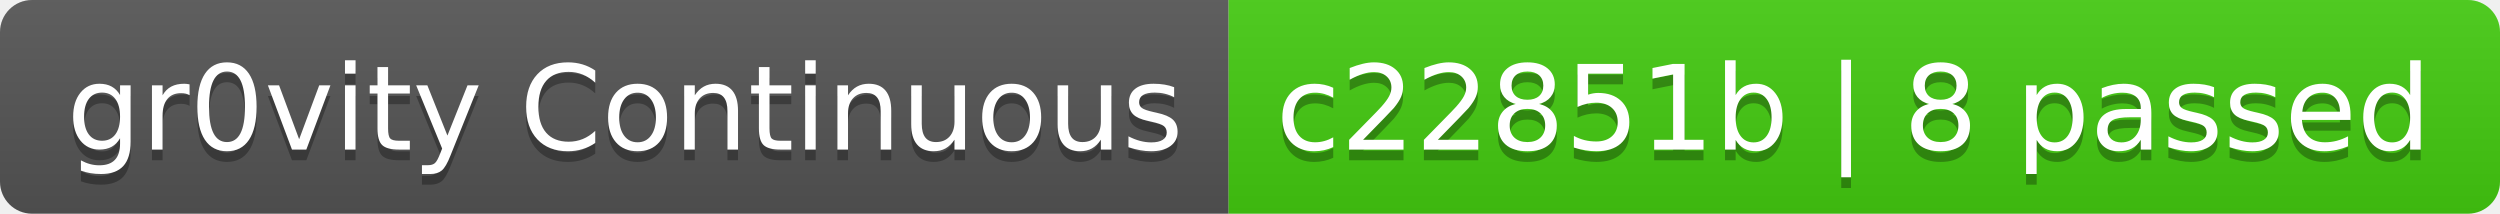
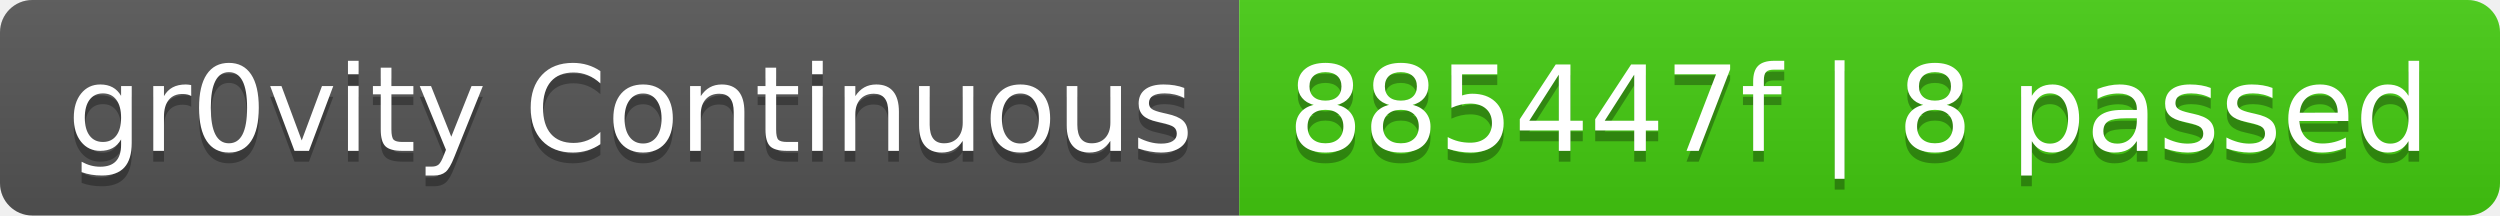
- <svg xmlns="http://www.w3.org/2000/svg" width="234" height="20" role="img" aria-label="gr0vity Continuous: c22851b | 8 passed">
+ <svg xmlns="http://www.w3.org/2000/svg" width="232" height="20" role="img" aria-label="gr0vity Continuous: 885447f | 8 passed">
  <linearGradient id="s" x2="0" y2="100%">
    <stop offset="0" stop-color="#bbb" stop-opacity=".1" />
    <stop offset="1" stop-opacity=".1" />
  </linearGradient>
  <clipPath id="r">
-     <rect width="234" height="20" rx="3" fill="#fff" />
+     <rect width="232" height="20" rx="3" fill="#fff" />
  </clipPath>
  <g clip-path="url(#r)">
    <rect width="115" height="20" fill="#555" />
-     <rect x="115" width="119" height="20" fill="#4c1" />
-     <rect width="234" height="20" fill="url(#s)" />
+     <rect x="115" width="117" height="20" fill="#4c1" />
+     <rect width="232" height="20" fill="url(#s)" />
  </g>
  <g fill="#fff" text-anchor="middle" font-family="Verdana,Geneva,DejaVu Sans,sans-serif" text-rendering="geometricPrecision" font-size="110">
    <text aria-hidden="true" x="585" y="150" fill="#010101" fill-opacity=".3" transform="scale(.1)" textLength="1050">gr0vity Continuous</text>
    <text x="585" y="140" transform="scale(.1)" fill="#fff" textLength="1050">gr0vity Continuous</text>
-     <text aria-hidden="true" x="1735" y="150" fill="#010101" fill-opacity=".3" transform="scale(.1)" textLength="1090">c22851b | 8 passed</text>
-     <text x="1735" y="140" transform="scale(.1)" fill="#fff" textLength="1090">c22851b | 8 passed</text>
+     <text aria-hidden="true" x="1725" y="150" fill="#010101" fill-opacity=".3" transform="scale(.1)" textLength="1070">885447f | 8 passed</text>
+     <text x="1725" y="140" transform="scale(.1)" fill="#fff" textLength="1070">885447f | 8 passed</text>
  </g>
</svg>
